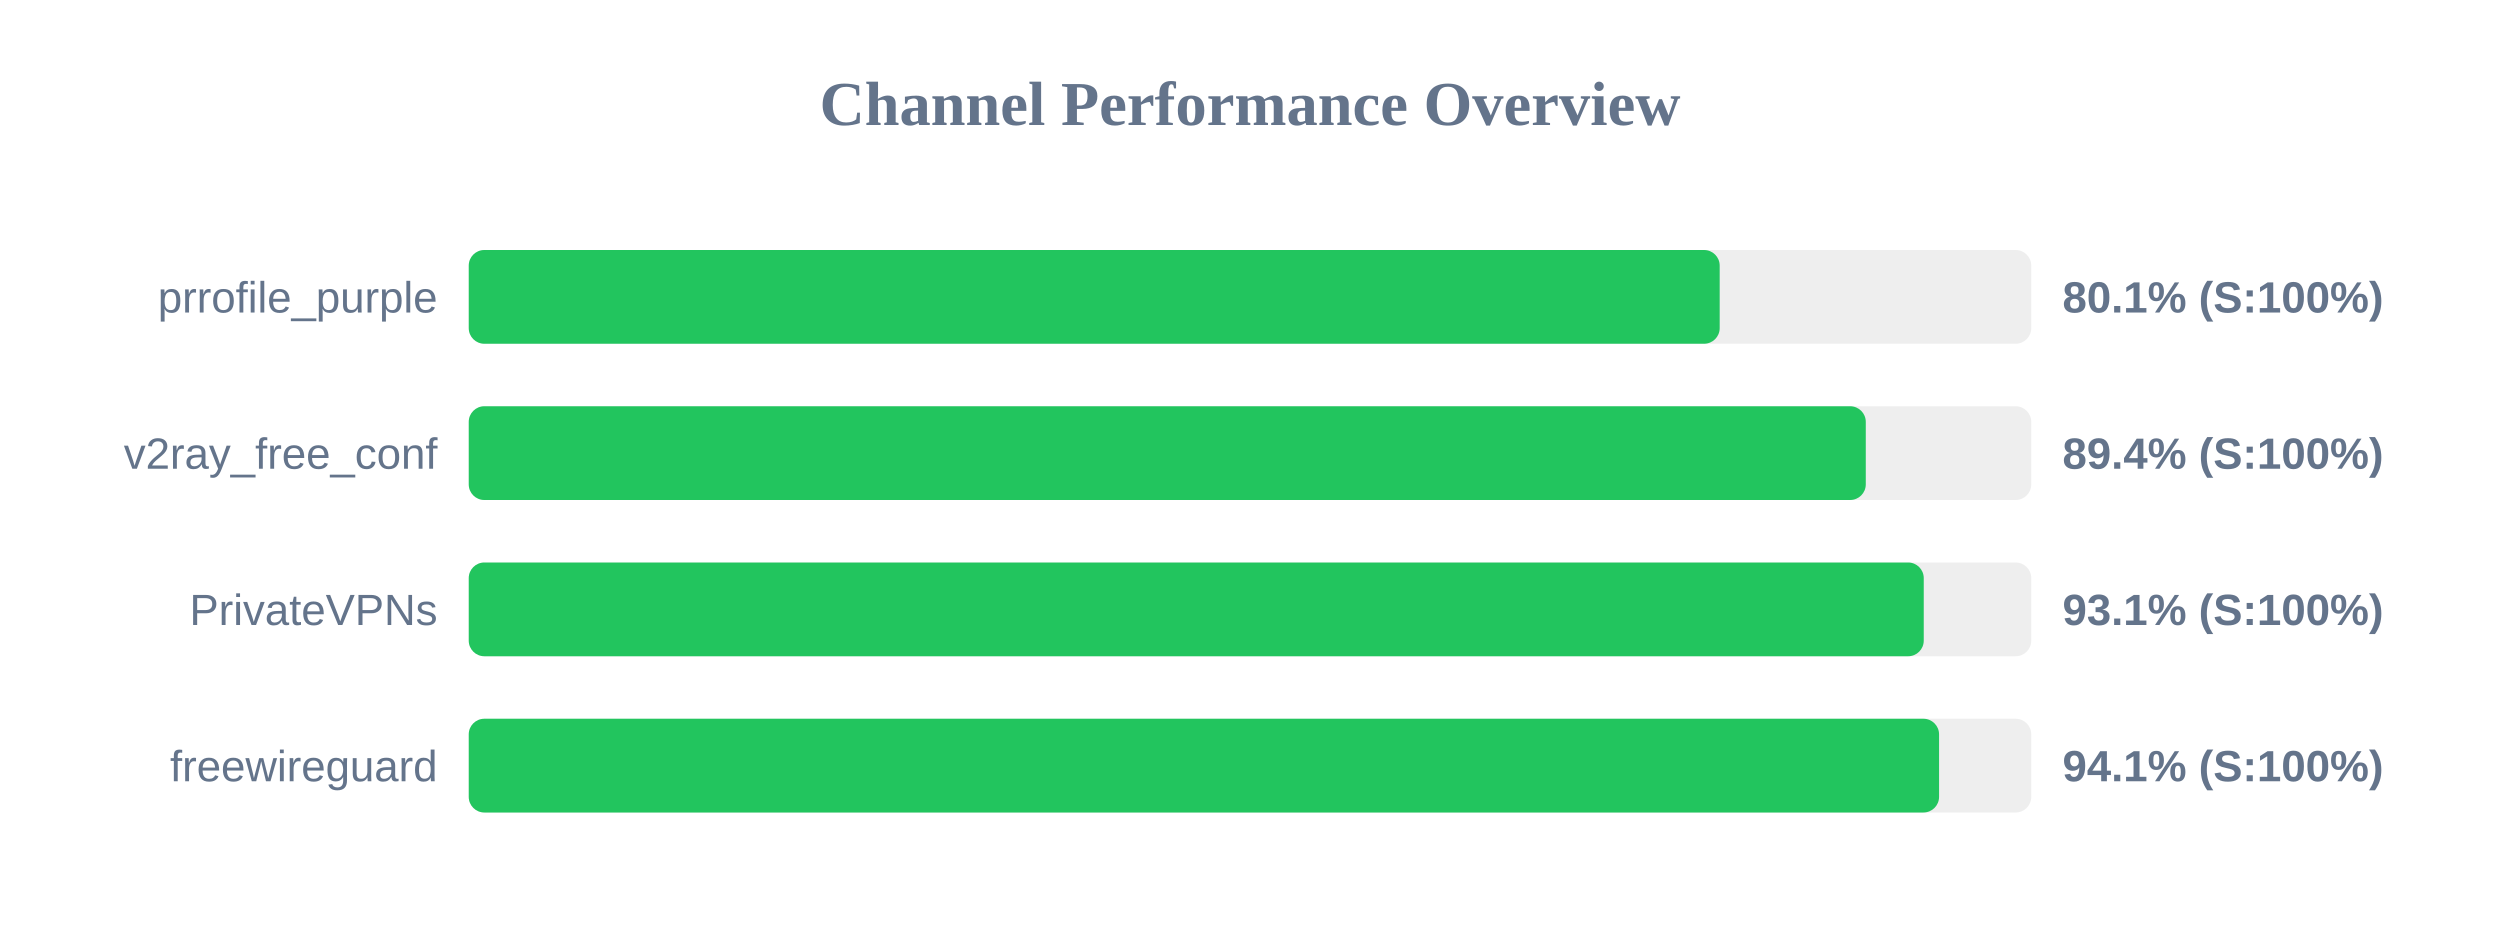
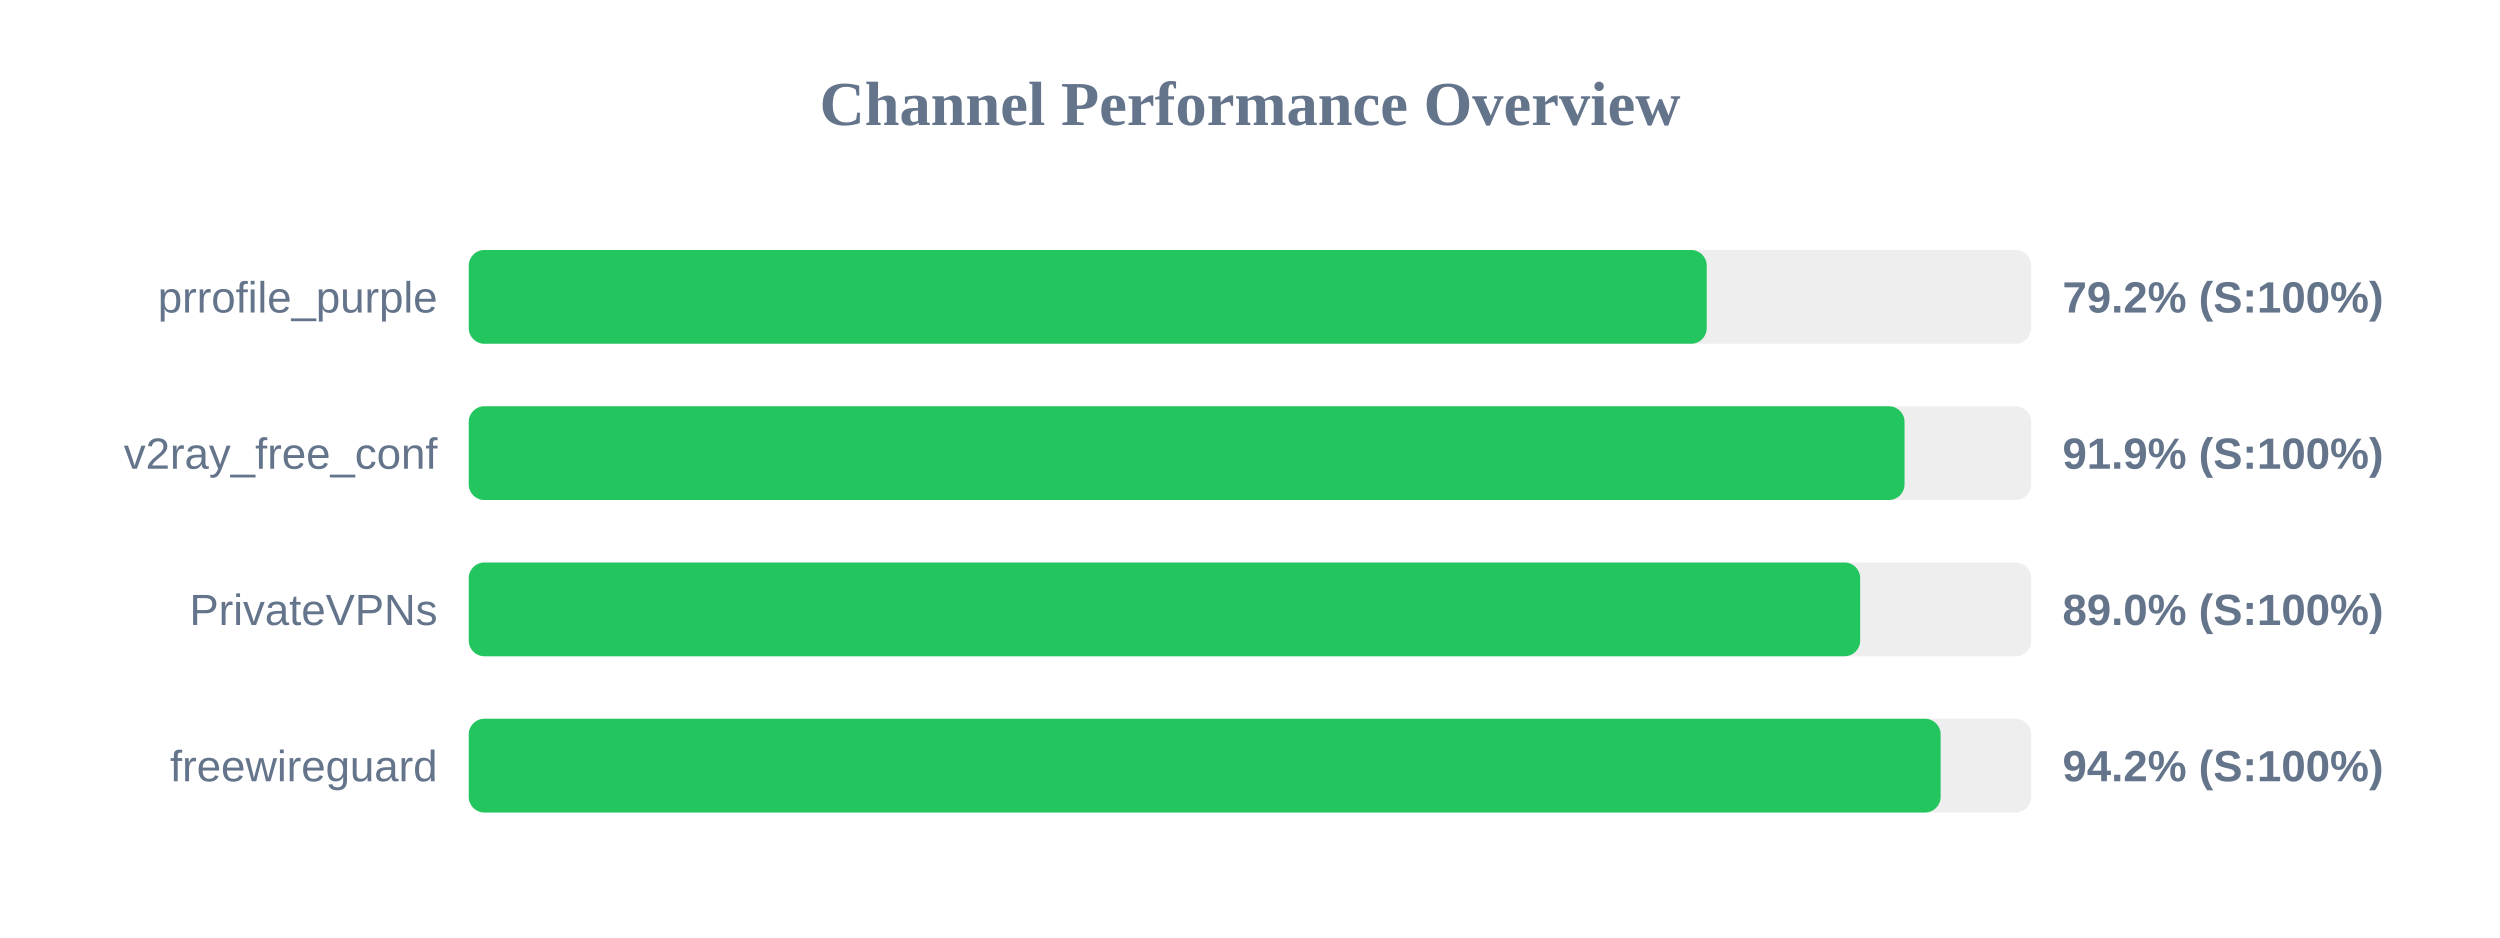
<svg xmlns="http://www.w3.org/2000/svg" width="800" height="300" version="1.1">
  <style>
        .row { font: 14px Arial; fill: #64748b; }
        .score { font: bold 14px Arial; fill: #64748b; }
    </style>
  <text x="400" y="40" text-anchor="middle" font-size="20px" font-weight="bold" fill="#64748b">Channel Performance Overview</text>
  <rect x="150" y="80" width="500" height="30" fill="#eee" rx="5" />
-   <rect x="150" y="80" width="400.3" height="30" fill="#22c55e" rx="5" />
+   <rect x="150" y="80" width="396.15" height="30" fill="#22c55e" rx="5" />
  <text x="140" y="100" text-anchor="end" class="row">prrofile_purple</text>
-   <text x="660" y="100" text-anchor="start" class="score">80.1% (S:100%)</text>
+   <text x="660" y="100" text-anchor="start" class="score">79.2% (S:100%)</text>
  <rect x="150" y="130" width="500" height="30" fill="#eee" rx="5" />
-   <rect x="150" y="130" width="447.05" height="30" fill="#22c55e" rx="5" />
+   <rect x="150" y="130" width="459.45" height="30" fill="#22c55e" rx="5" />
  <text x="140" y="150" text-anchor="end" class="row">v2ray_free_conf</text>
-   <text x="660" y="150" text-anchor="start" class="score">89.4% (S:100%)</text>
+   <text x="660" y="150" text-anchor="start" class="score">91.9% (S:100%)</text>
  <rect x="150" y="180" width="500" height="30" fill="#eee" rx="5" />
-   <rect x="150" y="180" width="465.6" height="30" fill="#22c55e" rx="5" />
+   <rect x="150" y="180" width="445.25" height="30" fill="#22c55e" rx="5" />
  <text x="140" y="200" text-anchor="end" class="row">PrivateVPNs</text>
-   <text x="660" y="200" text-anchor="start" class="score">93.1% (S:100%)</text>
+   <text x="660" y="200" text-anchor="start" class="score">89.0% (S:100%)</text>
  <rect x="150" y="230" width="500" height="30" fill="#eee" rx="5" />
-   <rect x="150" y="230" width="470.5" height="30" fill="#22c55e" rx="5" />
+   <rect x="150" y="230" width="471.0" height="30" fill="#22c55e" rx="5" />
  <text x="140" y="250" text-anchor="end" class="row">freewireguard</text>
-   <text x="660" y="250" text-anchor="start" class="score">94.1% (S:100%)</text>
+   <text x="660" y="250" text-anchor="start" class="score">94.2% (S:100%)</text>
</svg>
